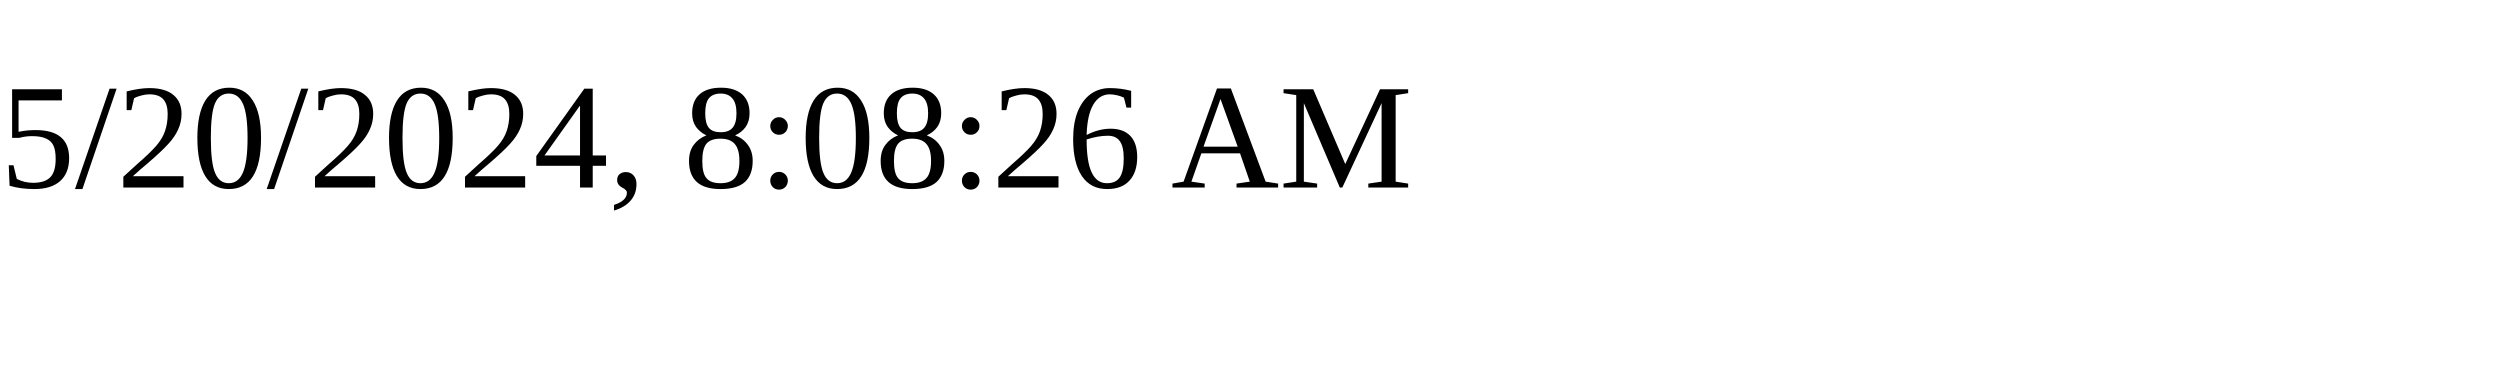
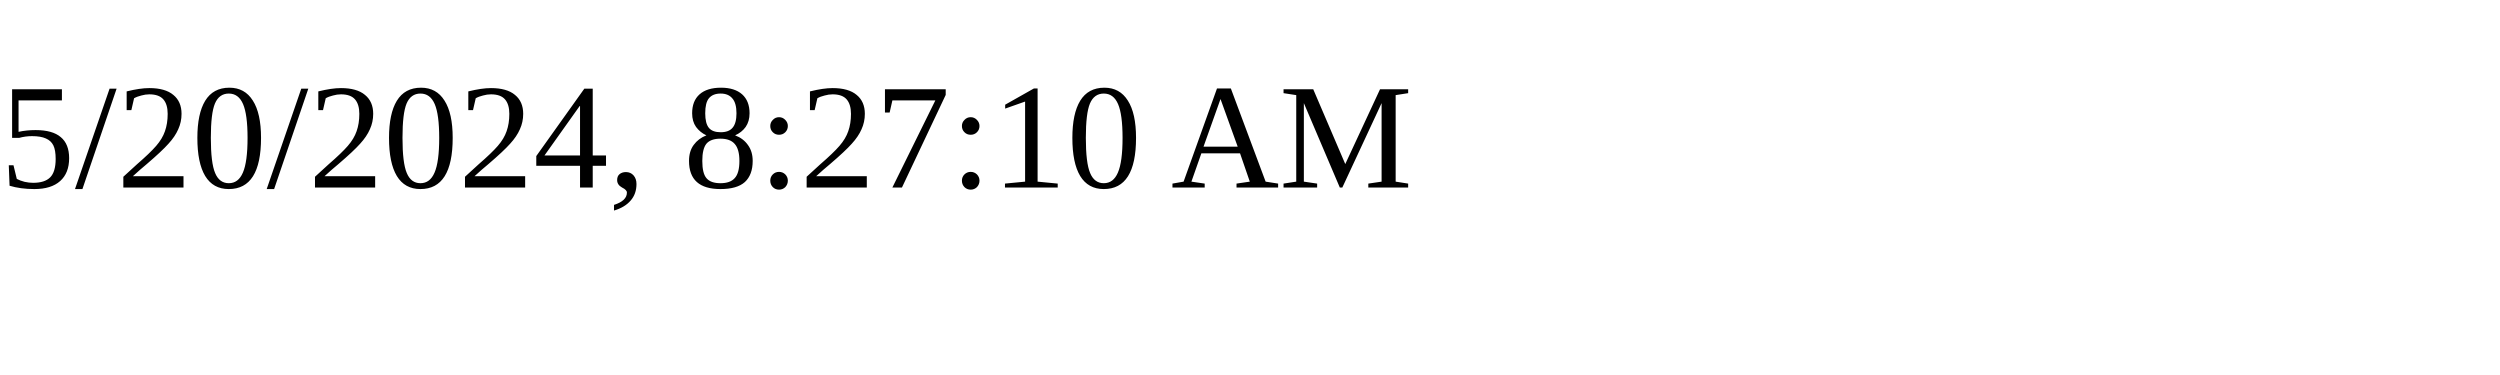
<svg xmlns="http://www.w3.org/2000/svg" height="30" width="200">
-   <text x="0" y="15">5/20/2024, 8:08:26 AM</text>
+   <text x="0" y="15">5/20/2024, 8:27:10 AM</text>
</svg>
